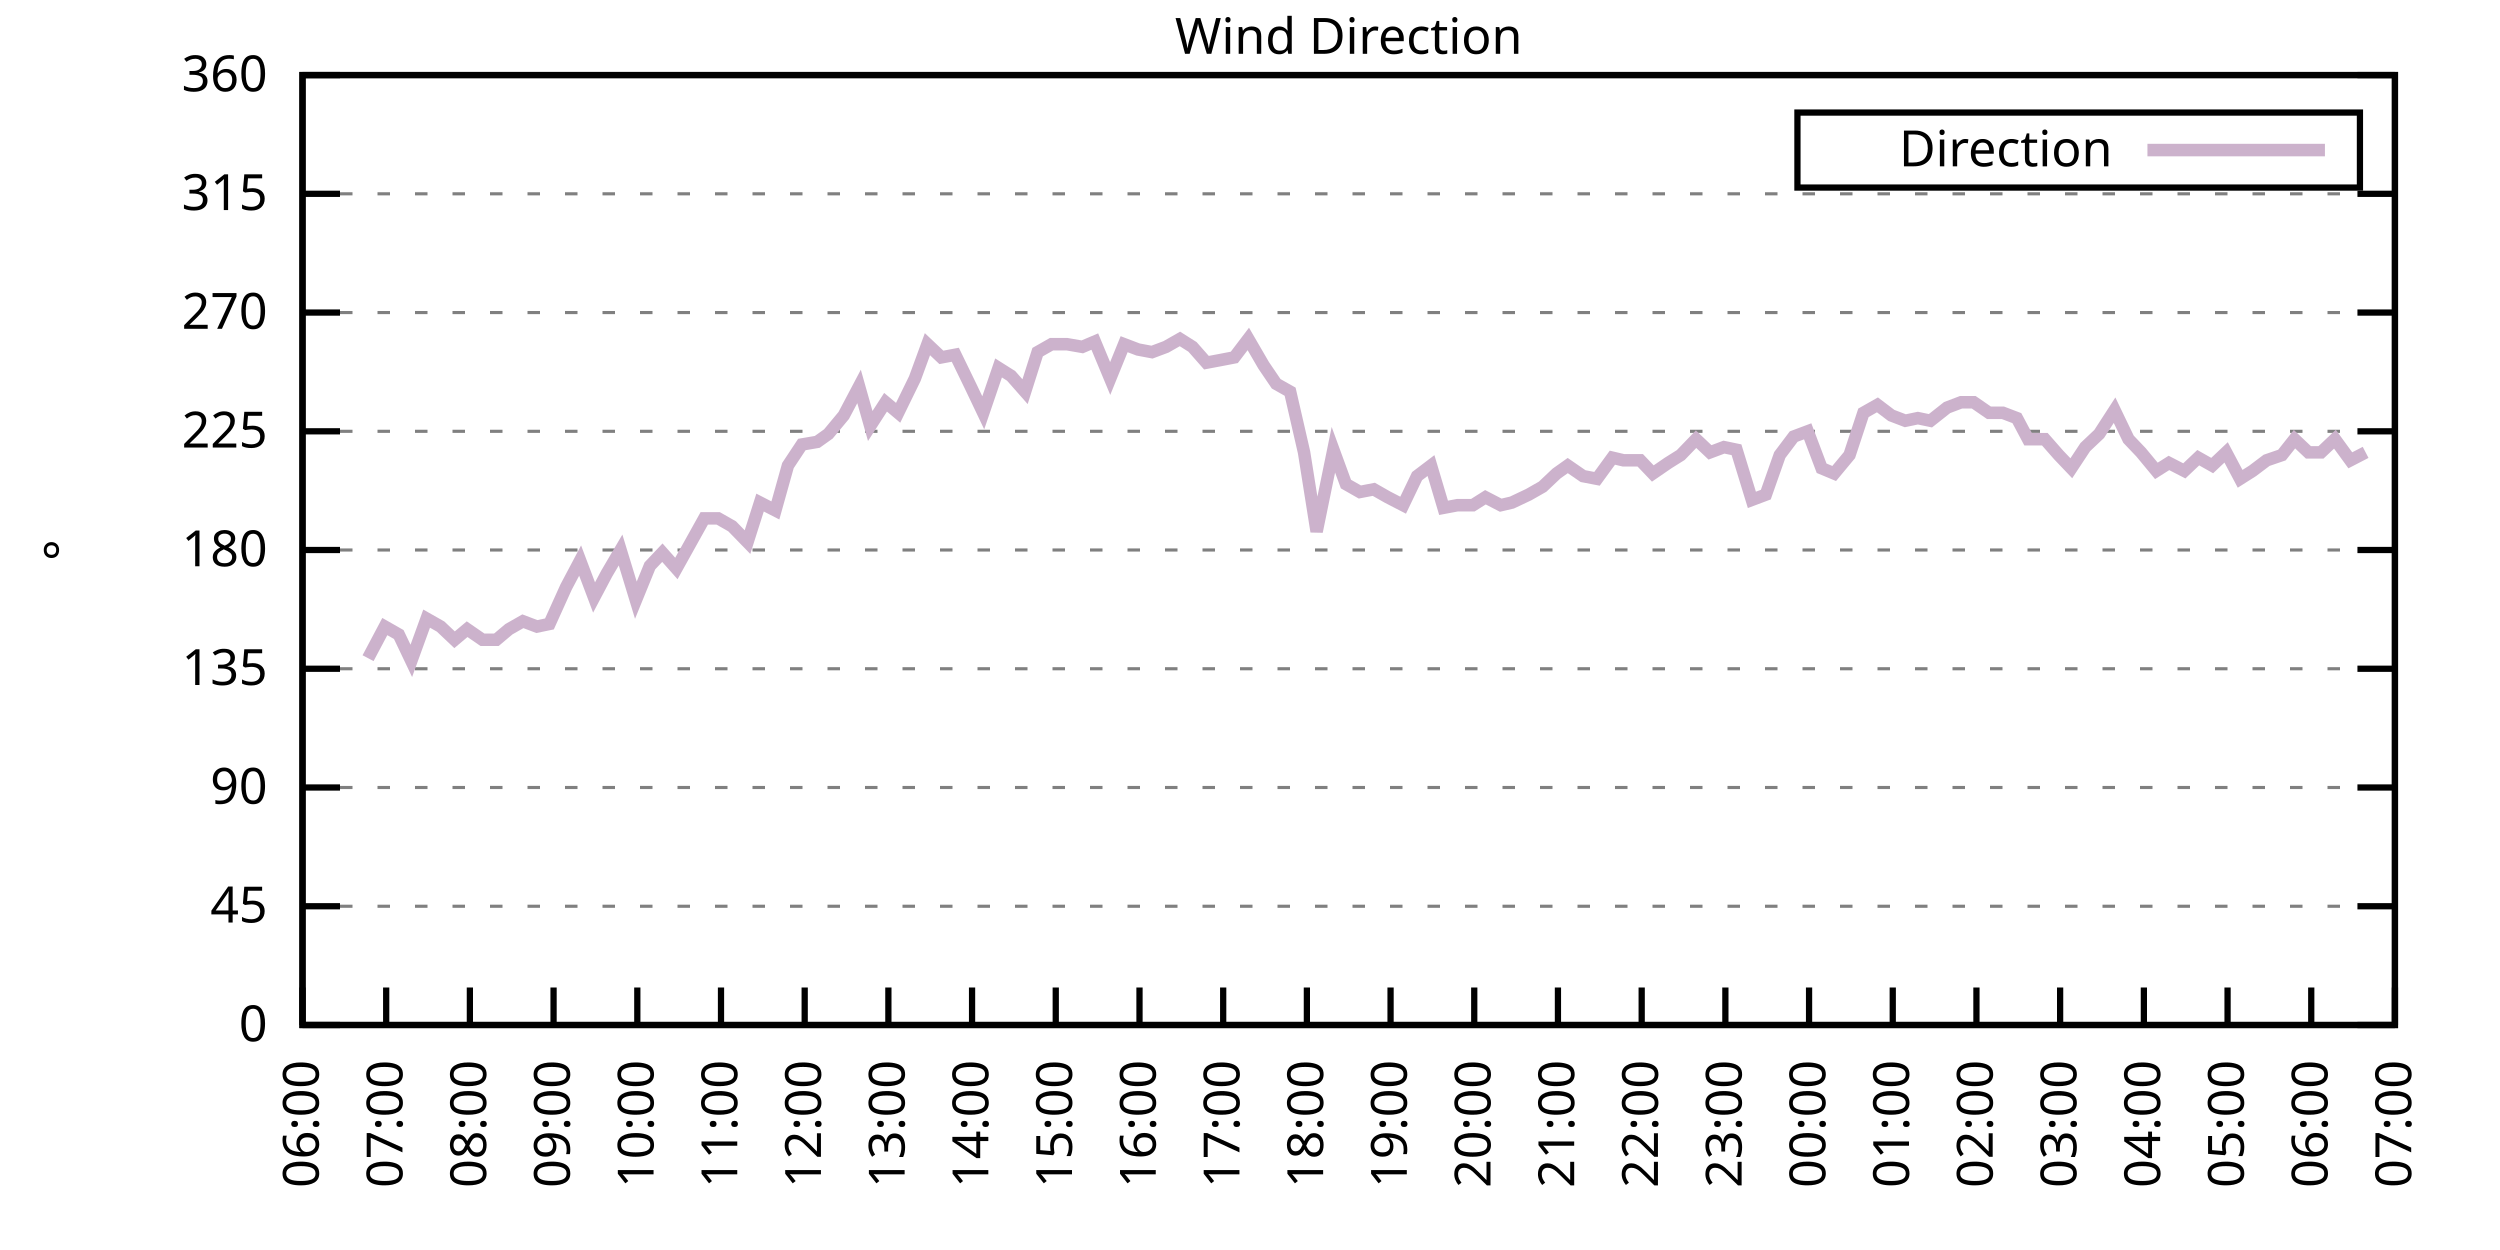
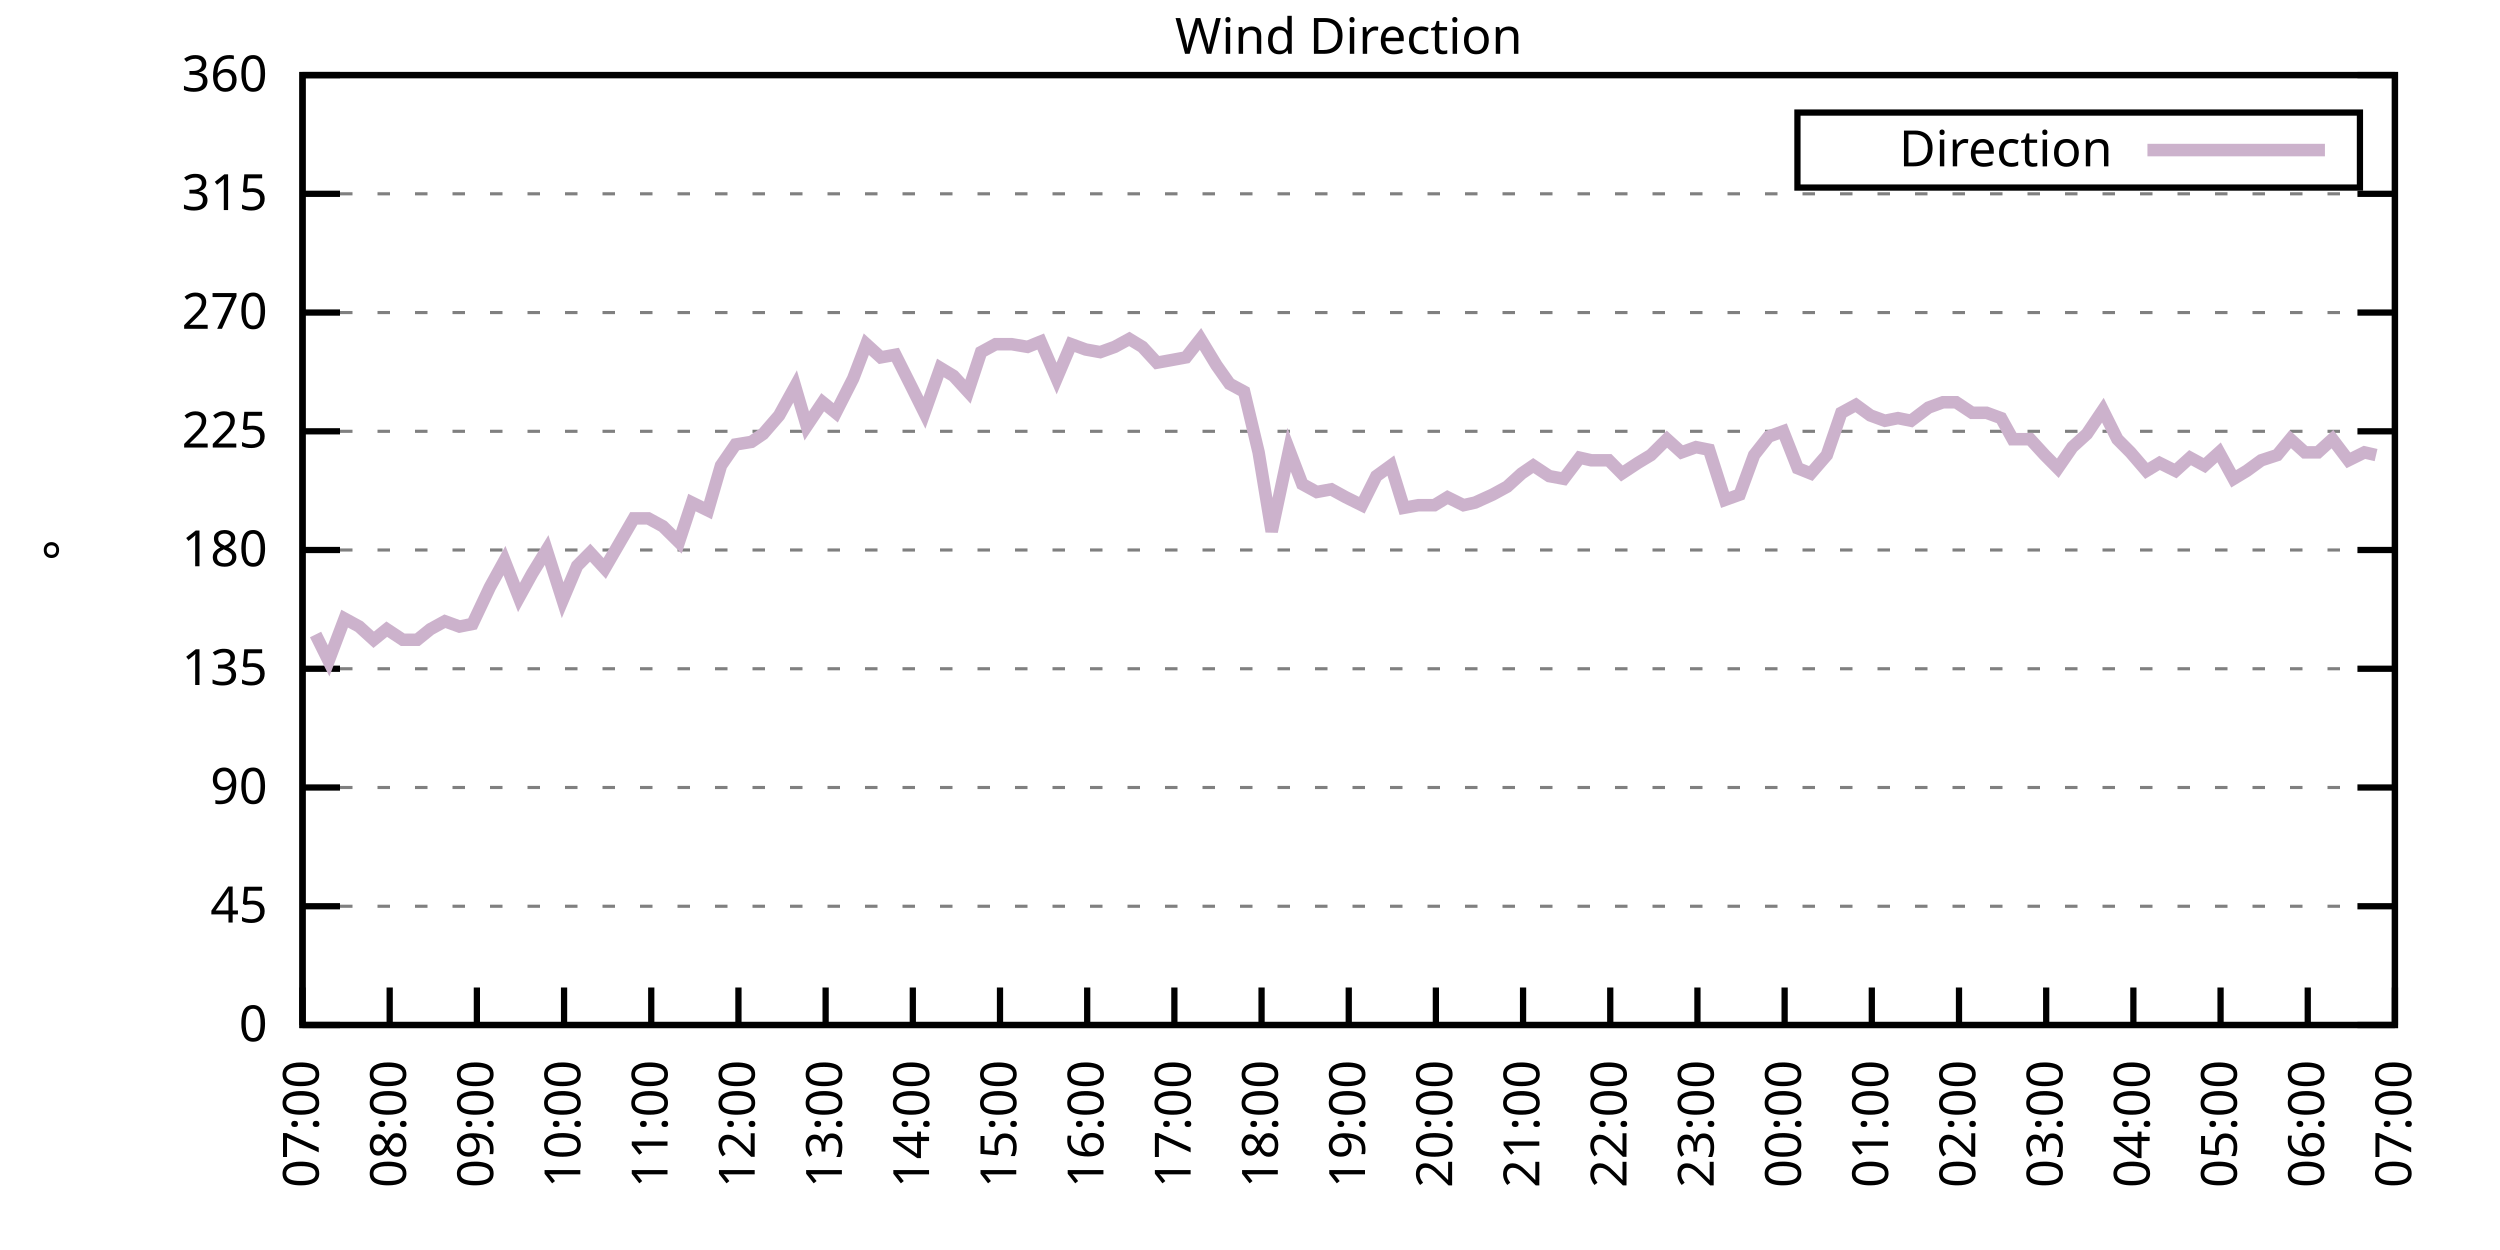
<svg xmlns="http://www.w3.org/2000/svg" xmlns:xlink="http://www.w3.org/1999/xlink" width="400" height="200" viewBox="0 0 400 200">
  <g id="gnuplot_canvas">
    <rect x="0" y="0" width="400" height="200" fill="none" />
    <defs>
      <circle id="gpDot" r="0.5" stroke-width="0.5" stroke="currentColor" />
      <path id="gpPt0" stroke-width="0.333" stroke="currentColor" d="M-1,0 h2 M0,-1 v2" />
      <path id="gpPt1" stroke-width="0.333" stroke="currentColor" d="M-1,-1 L1,1 M1,-1 L-1,1" />
      <path id="gpPt2" stroke-width="0.333" stroke="currentColor" d="M-1,0 L1,0 M0,-1 L0,1 M-1,-1 L1,1 M-1,1 L1,-1" />
      <rect id="gpPt3" stroke-width="0.333" stroke="currentColor" x="-1" y="-1" width="2" height="2" />
      <rect id="gpPt4" stroke-width="0.333" stroke="currentColor" fill="currentColor" x="-1" y="-1" width="2" height="2" />
      <circle id="gpPt5" stroke-width="0.333" stroke="currentColor" cx="0" cy="0" r="1" />
      <use xlink:href="#gpPt5" id="gpPt6" fill="currentColor" stroke="none" />
      <path id="gpPt7" stroke-width="0.333" stroke="currentColor" d="M0,-1.33 L-1.33,0.67 L1.33,0.67 z" />
      <use xlink:href="#gpPt7" id="gpPt8" fill="currentColor" stroke="none" />
      <use xlink:href="#gpPt7" id="gpPt9" stroke="currentColor" transform="rotate(180)" />
      <use xlink:href="#gpPt9" id="gpPt10" fill="currentColor" stroke="none" />
      <use xlink:href="#gpPt3" id="gpPt11" stroke="currentColor" transform="rotate(45)" />
      <use xlink:href="#gpPt11" id="gpPt12" fill="currentColor" stroke="none" />
      <path id="gpPt13" stroke-width="0.333" stroke="currentColor" d="M0,1.330 L1.265,0.411 L0.782,-1.067 L-0.782,-1.076 L-1.265,0.411 z" />
      <use xlink:href="#gpPt13" id="gpPt14" fill="currentColor" stroke="none" />
      <filter id="textbox" filterUnits="objectBoundingBox" x="0" y="0" height="1" width="1">
        <feFlood flood-color="white" flood-opacity="1" result="bgnd" />
        <feComposite in="SourceGraphic" in2="bgnd" operator="atop" />
      </filter>
      <filter id="greybox" filterUnits="objectBoundingBox" x="0" y="0" height="1" width="1">
        <feFlood flood-color="lightgrey" flood-opacity="1" result="grey" />
        <feComposite in="SourceGraphic" in2="grey" operator="atop" />
      </filter>
    </defs>
    <g fill="none" color="white" stroke="currentColor" stroke-width="1.00" stroke-linecap="butt" stroke-linejoin="miter">
</g>
    <g fill="none" color="black" stroke="currentColor" stroke-width="1.00" stroke-linecap="butt" stroke-linejoin="miter">
      <g stroke="none" shape-rendering="crispEdges">
        <polygon fill="rgb(255, 255, 255)" points="48.40,164.00 383.18,164.00 383.18,12.02 48.40,12.02 " />
      </g>
    </g>
    <g fill="none" color="black" stroke="currentColor" stroke-width="1.00" stroke-linecap="butt" stroke-linejoin="miter">
</g>
    <g fill="none" color="black" stroke="black" stroke-width="0.50" stroke-linecap="butt" stroke-linejoin="miter">
</g>
    <g fill="none" color="gray" stroke="currentColor" stroke-width="0.50" stroke-linecap="butt" stroke-linejoin="miter">
      <path stroke="gray" stroke-dasharray="2,4" class="gridline" d="M48.40,164.00 L383.19,164.00  " />
    </g>
    <g fill="none" color="gray" stroke="gray" stroke-width="1.00" stroke-linecap="butt" stroke-linejoin="miter">
</g>
    <g fill="none" color="black" stroke="currentColor" stroke-width="1.00" stroke-linecap="butt" stroke-linejoin="miter">
      <path stroke="black" d="M48.40,164.00 L54.40,164.00 M383.19,164.00 L377.19,164.00  " />
      <g transform="translate(42.80,166.60)" stroke="none" fill="black" font-family="Sans" font-size="8.00" text-anchor="end">
        <text>
          <tspan font-family="Sans"> 0</tspan>
        </text>
      </g>
    </g>
    <g fill="none" color="black" stroke="currentColor" stroke-width="1.00" stroke-linecap="butt" stroke-linejoin="miter">
</g>
    <g fill="none" color="black" stroke="black" stroke-width="0.50" stroke-linecap="butt" stroke-linejoin="miter">
</g>
    <g fill="none" color="gray" stroke="currentColor" stroke-width="0.50" stroke-linecap="butt" stroke-linejoin="miter">
      <path stroke="gray" stroke-dasharray="2,4" class="gridline" d="M48.40,145.00 L383.19,145.00  " />
    </g>
    <g fill="none" color="gray" stroke="gray" stroke-width="1.00" stroke-linecap="butt" stroke-linejoin="miter">
</g>
    <g fill="none" color="black" stroke="currentColor" stroke-width="1.00" stroke-linecap="butt" stroke-linejoin="miter">
      <path stroke="black" d="M48.40,145.00 L54.40,145.00 M383.19,145.00 L377.19,145.00  " />
      <g transform="translate(42.80,147.60)" stroke="none" fill="black" font-family="Sans" font-size="8.00" text-anchor="end">
        <text>
          <tspan font-family="Sans"> 45</tspan>
        </text>
      </g>
    </g>
    <g fill="none" color="black" stroke="currentColor" stroke-width="1.00" stroke-linecap="butt" stroke-linejoin="miter">
</g>
    <g fill="none" color="black" stroke="black" stroke-width="0.50" stroke-linecap="butt" stroke-linejoin="miter">
</g>
    <g fill="none" color="gray" stroke="currentColor" stroke-width="0.50" stroke-linecap="butt" stroke-linejoin="miter">
      <path stroke="gray" stroke-dasharray="2,4" class="gridline" d="M48.40,126.00 L383.19,126.00  " />
    </g>
    <g fill="none" color="gray" stroke="gray" stroke-width="1.00" stroke-linecap="butt" stroke-linejoin="miter">
</g>
    <g fill="none" color="black" stroke="currentColor" stroke-width="1.00" stroke-linecap="butt" stroke-linejoin="miter">
      <path stroke="black" d="M48.40,126.00 L54.40,126.00 M383.19,126.00 L377.19,126.00  " />
      <g transform="translate(42.80,128.60)" stroke="none" fill="black" font-family="Sans" font-size="8.00" text-anchor="end">
        <text>
          <tspan font-family="Sans"> 90</tspan>
        </text>
      </g>
    </g>
    <g fill="none" color="black" stroke="currentColor" stroke-width="1.00" stroke-linecap="butt" stroke-linejoin="miter">
</g>
    <g fill="none" color="black" stroke="black" stroke-width="0.50" stroke-linecap="butt" stroke-linejoin="miter">
</g>
    <g fill="none" color="gray" stroke="currentColor" stroke-width="0.50" stroke-linecap="butt" stroke-linejoin="miter">
      <path stroke="gray" stroke-dasharray="2,4" class="gridline" d="M48.40,107.00 L383.19,107.00  " />
    </g>
    <g fill="none" color="gray" stroke="gray" stroke-width="1.00" stroke-linecap="butt" stroke-linejoin="miter">
</g>
    <g fill="none" color="black" stroke="currentColor" stroke-width="1.00" stroke-linecap="butt" stroke-linejoin="miter">
      <path stroke="black" d="M48.40,107.00 L54.40,107.00 M383.19,107.00 L377.19,107.00  " />
      <g transform="translate(42.80,109.60)" stroke="none" fill="black" font-family="Sans" font-size="8.00" text-anchor="end">
        <text>
          <tspan font-family="Sans"> 135</tspan>
        </text>
      </g>
    </g>
    <g fill="none" color="black" stroke="currentColor" stroke-width="1.00" stroke-linecap="butt" stroke-linejoin="miter">
</g>
    <g fill="none" color="black" stroke="black" stroke-width="0.50" stroke-linecap="butt" stroke-linejoin="miter">
</g>
    <g fill="none" color="gray" stroke="currentColor" stroke-width="0.50" stroke-linecap="butt" stroke-linejoin="miter">
      <path stroke="gray" stroke-dasharray="2,4" class="gridline" d="M48.40,88.00 L383.19,88.00  " />
    </g>
    <g fill="none" color="gray" stroke="gray" stroke-width="1.00" stroke-linecap="butt" stroke-linejoin="miter">
</g>
    <g fill="none" color="black" stroke="currentColor" stroke-width="1.00" stroke-linecap="butt" stroke-linejoin="miter">
      <path stroke="black" d="M48.40,88.00 L54.40,88.00 M383.19,88.00 L377.19,88.00  " />
      <g transform="translate(42.80,90.60)" stroke="none" fill="black" font-family="Sans" font-size="8.00" text-anchor="end">
        <text>
          <tspan font-family="Sans"> 180</tspan>
        </text>
      </g>
    </g>
    <g fill="none" color="black" stroke="currentColor" stroke-width="1.00" stroke-linecap="butt" stroke-linejoin="miter">
</g>
    <g fill="none" color="black" stroke="black" stroke-width="0.50" stroke-linecap="butt" stroke-linejoin="miter">
</g>
    <g fill="none" color="gray" stroke="currentColor" stroke-width="0.50" stroke-linecap="butt" stroke-linejoin="miter">
      <path stroke="gray" stroke-dasharray="2,4" class="gridline" d="M48.40,69.01 L383.19,69.01  " />
    </g>
    <g fill="none" color="gray" stroke="gray" stroke-width="1.00" stroke-linecap="butt" stroke-linejoin="miter">
</g>
    <g fill="none" color="black" stroke="currentColor" stroke-width="1.00" stroke-linecap="butt" stroke-linejoin="miter">
      <path stroke="black" d="M48.40,69.01 L54.40,69.01 M383.19,69.01 L377.19,69.01  " />
      <g transform="translate(42.80,71.61)" stroke="none" fill="black" font-family="Sans" font-size="8.00" text-anchor="end">
        <text>
          <tspan font-family="Sans"> 225</tspan>
        </text>
      </g>
    </g>
    <g fill="none" color="black" stroke="currentColor" stroke-width="1.00" stroke-linecap="butt" stroke-linejoin="miter">
</g>
    <g fill="none" color="black" stroke="black" stroke-width="0.50" stroke-linecap="butt" stroke-linejoin="miter">
</g>
    <g fill="none" color="gray" stroke="currentColor" stroke-width="0.50" stroke-linecap="butt" stroke-linejoin="miter">
      <path stroke="gray" stroke-dasharray="2,4" class="gridline" d="M48.40,50.01 L383.19,50.01  " />
    </g>
    <g fill="none" color="gray" stroke="gray" stroke-width="1.00" stroke-linecap="butt" stroke-linejoin="miter">
</g>
    <g fill="none" color="black" stroke="currentColor" stroke-width="1.00" stroke-linecap="butt" stroke-linejoin="miter">
      <path stroke="black" d="M48.40,50.01 L54.40,50.01 M383.19,50.01 L377.19,50.01  " />
      <g transform="translate(42.80,52.61)" stroke="none" fill="black" font-family="Sans" font-size="8.00" text-anchor="end">
        <text>
          <tspan font-family="Sans"> 270</tspan>
        </text>
      </g>
    </g>
    <g fill="none" color="black" stroke="currentColor" stroke-width="1.00" stroke-linecap="butt" stroke-linejoin="miter">
</g>
    <g fill="none" color="black" stroke="black" stroke-width="0.50" stroke-linecap="butt" stroke-linejoin="miter">
</g>
    <g fill="none" color="gray" stroke="currentColor" stroke-width="0.50" stroke-linecap="butt" stroke-linejoin="miter">
      <path stroke="gray" stroke-dasharray="2,4" class="gridline" d="M48.40,31.01 L383.19,31.01  " />
    </g>
    <g fill="none" color="gray" stroke="gray" stroke-width="1.00" stroke-linecap="butt" stroke-linejoin="miter">
</g>
    <g fill="none" color="black" stroke="currentColor" stroke-width="1.00" stroke-linecap="butt" stroke-linejoin="miter">
      <path stroke="black" d="M48.40,31.01 L54.40,31.01 M383.19,31.01 L377.19,31.01  " />
      <g transform="translate(42.80,33.61)" stroke="none" fill="black" font-family="Sans" font-size="8.00" text-anchor="end">
        <text>
          <tspan font-family="Sans"> 315</tspan>
        </text>
      </g>
    </g>
    <g fill="none" color="black" stroke="currentColor" stroke-width="1.00" stroke-linecap="butt" stroke-linejoin="miter">
</g>
    <g fill="none" color="black" stroke="black" stroke-width="0.50" stroke-linecap="butt" stroke-linejoin="miter">
</g>
    <g fill="none" color="gray" stroke="currentColor" stroke-width="0.50" stroke-linecap="butt" stroke-linejoin="miter">
      <path stroke="gray" stroke-dasharray="2,4" class="gridline" d="M48.40,12.01 L383.19,12.01  " />
    </g>
    <g fill="none" color="gray" stroke="gray" stroke-width="1.00" stroke-linecap="butt" stroke-linejoin="miter">
</g>
    <g fill="none" color="black" stroke="currentColor" stroke-width="1.00" stroke-linecap="butt" stroke-linejoin="miter">
      <path stroke="black" d="M48.40,12.01 L54.40,12.01 M383.19,12.01 L377.19,12.01  " />
      <g transform="translate(42.80,14.61)" stroke="none" fill="black" font-family="Sans" font-size="8.00" text-anchor="end">
        <text>
          <tspan font-family="Sans"> 360</tspan>
        </text>
      </g>
    </g>
    <g fill="none" color="black" stroke="currentColor" stroke-width="1.00" stroke-linecap="butt" stroke-linejoin="miter">
      <path stroke="black" d="M48.40,164.00 L48.40,158.00  " />
      <g transform="translate(51.00,169.60) rotate(270.00)" stroke="none" fill="black" font-family="Sans" font-size="8.00" text-anchor="end">
        <text>
-           <tspan font-family="Sans">06:00</tspan>
-         </text>
-       </g>
-     </g>
-     <g fill="none" color="black" stroke="currentColor" stroke-width="1.00" stroke-linecap="butt" stroke-linejoin="miter">
-       <path stroke="black" d="M61.79,164.00 L61.79,158.00  " />
-       <g transform="translate(64.39,169.60) rotate(270.00)" stroke="none" fill="black" font-family="Sans" font-size="8.00" text-anchor="end">
-         <text>
          <tspan font-family="Sans">07:00</tspan>
        </text>
      </g>
    </g>
    <g fill="none" color="black" stroke="currentColor" stroke-width="1.00" stroke-linecap="butt" stroke-linejoin="miter">
-       <path stroke="black" d="M75.18,164.00 L75.18,158.00  " />
-       <g transform="translate(77.78,169.60) rotate(270.00)" stroke="none" fill="black" font-family="Sans" font-size="8.00" text-anchor="end">
+       <path stroke="black" d="M62.35,164.00 L62.35,158.00  " />
+       <g transform="translate(64.95,169.60) rotate(270.00)" stroke="none" fill="black" font-family="Sans" font-size="8.00" text-anchor="end">
        <text>
          <tspan font-family="Sans">08:00</tspan>
        </text>
      </g>
    </g>
    <g fill="none" color="black" stroke="currentColor" stroke-width="1.00" stroke-linecap="butt" stroke-linejoin="miter">
-       <path stroke="black" d="M88.57,164.00 L88.57,158.00  " />
-       <g transform="translate(91.17,169.60) rotate(270.00)" stroke="none" fill="black" font-family="Sans" font-size="8.00" text-anchor="end">
+       <path stroke="black" d="M76.30,164.00 L76.30,158.00  " />
+       <g transform="translate(78.90,169.60) rotate(270.00)" stroke="none" fill="black" font-family="Sans" font-size="8.00" text-anchor="end">
        <text>
          <tspan font-family="Sans">09:00</tspan>
        </text>
      </g>
    </g>
    <g fill="none" color="black" stroke="currentColor" stroke-width="1.00" stroke-linecap="butt" stroke-linejoin="miter">
-       <path stroke="black" d="M101.97,164.00 L101.97,158.00  " />
-       <g transform="translate(104.57,169.60) rotate(270.00)" stroke="none" fill="black" font-family="Sans" font-size="8.00" text-anchor="end">
+       <path stroke="black" d="M90.25,164.00 L90.25,158.00  " />
+       <g transform="translate(92.85,169.60) rotate(270.00)" stroke="none" fill="black" font-family="Sans" font-size="8.00" text-anchor="end">
        <text>
          <tspan font-family="Sans">10:00</tspan>
        </text>
      </g>
    </g>
    <g fill="none" color="black" stroke="currentColor" stroke-width="1.00" stroke-linecap="butt" stroke-linejoin="miter">
-       <path stroke="black" d="M115.36,164.00 L115.36,158.00  " />
-       <g transform="translate(117.96,169.60) rotate(270.00)" stroke="none" fill="black" font-family="Sans" font-size="8.00" text-anchor="end">
+       <path stroke="black" d="M104.20,164.00 L104.20,158.00  " />
+       <g transform="translate(106.80,169.60) rotate(270.00)" stroke="none" fill="black" font-family="Sans" font-size="8.00" text-anchor="end">
        <text>
          <tspan font-family="Sans">11:00</tspan>
        </text>
      </g>
    </g>
    <g fill="none" color="black" stroke="currentColor" stroke-width="1.00" stroke-linecap="butt" stroke-linejoin="miter">
-       <path stroke="black" d="M128.75,164.00 L128.75,158.00  " />
-       <g transform="translate(131.35,169.60) rotate(270.00)" stroke="none" fill="black" font-family="Sans" font-size="8.00" text-anchor="end">
+       <path stroke="black" d="M118.15,164.00 L118.15,158.00  " />
+       <g transform="translate(120.75,169.60) rotate(270.00)" stroke="none" fill="black" font-family="Sans" font-size="8.00" text-anchor="end">
        <text>
          <tspan font-family="Sans">12:00</tspan>
        </text>
      </g>
    </g>
    <g fill="none" color="black" stroke="currentColor" stroke-width="1.00" stroke-linecap="butt" stroke-linejoin="miter">
-       <path stroke="black" d="M142.14,164.00 L142.14,158.00  " />
-       <g transform="translate(144.74,169.60) rotate(270.00)" stroke="none" fill="black" font-family="Sans" font-size="8.00" text-anchor="end">
+       <path stroke="black" d="M132.10,164.00 L132.10,158.00  " />
+       <g transform="translate(134.70,169.60) rotate(270.00)" stroke="none" fill="black" font-family="Sans" font-size="8.00" text-anchor="end">
        <text>
          <tspan font-family="Sans">13:00</tspan>
        </text>
      </g>
    </g>
    <g fill="none" color="black" stroke="currentColor" stroke-width="1.00" stroke-linecap="butt" stroke-linejoin="miter">
-       <path stroke="black" d="M155.53,164.00 L155.53,158.00  " />
-       <g transform="translate(158.13,169.60) rotate(270.00)" stroke="none" fill="black" font-family="Sans" font-size="8.00" text-anchor="end">
+       <path stroke="black" d="M146.05,164.00 L146.05,158.00  " />
+       <g transform="translate(148.65,169.60) rotate(270.00)" stroke="none" fill="black" font-family="Sans" font-size="8.00" text-anchor="end">
        <text>
          <tspan font-family="Sans">14:00</tspan>
        </text>
      </g>
    </g>
    <g fill="none" color="black" stroke="currentColor" stroke-width="1.00" stroke-linecap="butt" stroke-linejoin="miter">
-       <path stroke="black" d="M168.92,164.00 L168.92,158.00  " />
-       <g transform="translate(171.52,169.60) rotate(270.00)" stroke="none" fill="black" font-family="Sans" font-size="8.00" text-anchor="end">
+       <path stroke="black" d="M160.00,164.00 L160.00,158.00  " />
+       <g transform="translate(162.60,169.60) rotate(270.00)" stroke="none" fill="black" font-family="Sans" font-size="8.00" text-anchor="end">
        <text>
          <tspan font-family="Sans">15:00</tspan>
        </text>
      </g>
    </g>
    <g fill="none" color="black" stroke="currentColor" stroke-width="1.00" stroke-linecap="butt" stroke-linejoin="miter">
-       <path stroke="black" d="M182.32,164.00 L182.32,158.00  " />
-       <g transform="translate(184.92,169.60) rotate(270.00)" stroke="none" fill="black" font-family="Sans" font-size="8.00" text-anchor="end">
+       <path stroke="black" d="M173.95,164.00 L173.95,158.00  " />
+       <g transform="translate(176.55,169.60) rotate(270.00)" stroke="none" fill="black" font-family="Sans" font-size="8.00" text-anchor="end">
        <text>
          <tspan font-family="Sans">16:00</tspan>
        </text>
      </g>
    </g>
    <g fill="none" color="black" stroke="currentColor" stroke-width="1.00" stroke-linecap="butt" stroke-linejoin="miter">
-       <path stroke="black" d="M195.71,164.00 L195.71,158.00  " />
-       <g transform="translate(198.31,169.60) rotate(270.00)" stroke="none" fill="black" font-family="Sans" font-size="8.00" text-anchor="end">
+       <path stroke="black" d="M187.90,164.00 L187.90,158.00  " />
+       <g transform="translate(190.50,169.60) rotate(270.00)" stroke="none" fill="black" font-family="Sans" font-size="8.00" text-anchor="end">
        <text>
          <tspan font-family="Sans">17:00</tspan>
        </text>
      </g>
    </g>
    <g fill="none" color="black" stroke="currentColor" stroke-width="1.00" stroke-linecap="butt" stroke-linejoin="miter">
-       <path stroke="black" d="M209.10,164.00 L209.10,158.00  " />
-       <g transform="translate(211.70,169.60) rotate(270.00)" stroke="none" fill="black" font-family="Sans" font-size="8.00" text-anchor="end">
+       <path stroke="black" d="M201.85,164.00 L201.85,158.00  " />
+       <g transform="translate(204.45,169.60) rotate(270.00)" stroke="none" fill="black" font-family="Sans" font-size="8.00" text-anchor="end">
        <text>
          <tspan font-family="Sans">18:00</tspan>
        </text>
      </g>
    </g>
    <g fill="none" color="black" stroke="currentColor" stroke-width="1.00" stroke-linecap="butt" stroke-linejoin="miter">
-       <path stroke="black" d="M222.49,164.00 L222.49,158.00  " />
-       <g transform="translate(225.09,169.60) rotate(270.00)" stroke="none" fill="black" font-family="Sans" font-size="8.00" text-anchor="end">
+       <path stroke="black" d="M215.80,164.00 L215.80,158.00  " />
+       <g transform="translate(218.40,169.60) rotate(270.00)" stroke="none" fill="black" font-family="Sans" font-size="8.00" text-anchor="end">
        <text>
          <tspan font-family="Sans">19:00</tspan>
        </text>
      </g>
    </g>
    <g fill="none" color="black" stroke="currentColor" stroke-width="1.00" stroke-linecap="butt" stroke-linejoin="miter">
-       <path stroke="black" d="M235.88,164.00 L235.88,158.00  " />
-       <g transform="translate(238.48,169.60) rotate(270.00)" stroke="none" fill="black" font-family="Sans" font-size="8.00" text-anchor="end">
+       <path stroke="black" d="M229.74,164.00 L229.74,158.00  " />
+       <g transform="translate(232.34,169.60) rotate(270.00)" stroke="none" fill="black" font-family="Sans" font-size="8.00" text-anchor="end">
        <text>
          <tspan font-family="Sans">20:00</tspan>
        </text>
      </g>
    </g>
    <g fill="none" color="black" stroke="currentColor" stroke-width="1.00" stroke-linecap="butt" stroke-linejoin="miter">
-       <path stroke="black" d="M249.27,164.00 L249.27,158.00  " />
-       <g transform="translate(251.87,169.60) rotate(270.00)" stroke="none" fill="black" font-family="Sans" font-size="8.00" text-anchor="end">
+       <path stroke="black" d="M243.69,164.00 L243.69,158.00  " />
+       <g transform="translate(246.29,169.60) rotate(270.00)" stroke="none" fill="black" font-family="Sans" font-size="8.00" text-anchor="end">
        <text>
          <tspan font-family="Sans">21:00</tspan>
        </text>
      </g>
    </g>
    <g fill="none" color="black" stroke="currentColor" stroke-width="1.00" stroke-linecap="butt" stroke-linejoin="miter">
-       <path stroke="black" d="M262.67,164.00 L262.67,158.00  " />
-       <g transform="translate(265.27,169.60) rotate(270.00)" stroke="none" fill="black" font-family="Sans" font-size="8.00" text-anchor="end">
+       <path stroke="black" d="M257.64,164.00 L257.64,158.00  " />
+       <g transform="translate(260.24,169.60) rotate(270.00)" stroke="none" fill="black" font-family="Sans" font-size="8.00" text-anchor="end">
        <text>
          <tspan font-family="Sans">22:00</tspan>
        </text>
      </g>
    </g>
    <g fill="none" color="black" stroke="currentColor" stroke-width="1.00" stroke-linecap="butt" stroke-linejoin="miter">
-       <path stroke="black" d="M276.06,164.00 L276.06,158.00  " />
-       <g transform="translate(278.66,169.60) rotate(270.00)" stroke="none" fill="black" font-family="Sans" font-size="8.00" text-anchor="end">
+       <path stroke="black" d="M271.59,164.00 L271.59,158.00  " />
+       <g transform="translate(274.19,169.60) rotate(270.00)" stroke="none" fill="black" font-family="Sans" font-size="8.00" text-anchor="end">
        <text>
          <tspan font-family="Sans">23:00</tspan>
        </text>
      </g>
    </g>
    <g fill="none" color="black" stroke="currentColor" stroke-width="1.00" stroke-linecap="butt" stroke-linejoin="miter">
-       <path stroke="black" d="M289.45,164.00 L289.45,158.00  " />
-       <g transform="translate(292.05,169.60) rotate(270.00)" stroke="none" fill="black" font-family="Sans" font-size="8.00" text-anchor="end">
+       <path stroke="black" d="M285.54,164.00 L285.54,158.00  " />
+       <g transform="translate(288.14,169.60) rotate(270.00)" stroke="none" fill="black" font-family="Sans" font-size="8.00" text-anchor="end">
        <text>
          <tspan font-family="Sans">00:00</tspan>
        </text>
      </g>
    </g>
    <g fill="none" color="black" stroke="currentColor" stroke-width="1.00" stroke-linecap="butt" stroke-linejoin="miter">
-       <path stroke="black" d="M302.84,164.00 L302.84,158.00  " />
-       <g transform="translate(305.44,169.60) rotate(270.00)" stroke="none" fill="black" font-family="Sans" font-size="8.00" text-anchor="end">
+       <path stroke="black" d="M299.49,164.00 L299.49,158.00  " />
+       <g transform="translate(302.09,169.60) rotate(270.00)" stroke="none" fill="black" font-family="Sans" font-size="8.00" text-anchor="end">
        <text>
          <tspan font-family="Sans">01:00</tspan>
        </text>
      </g>
    </g>
    <g fill="none" color="black" stroke="currentColor" stroke-width="1.00" stroke-linecap="butt" stroke-linejoin="miter">
-       <path stroke="black" d="M316.23,164.00 L316.23,158.00  " />
-       <g transform="translate(318.83,169.60) rotate(270.00)" stroke="none" fill="black" font-family="Sans" font-size="8.00" text-anchor="end">
+       <path stroke="black" d="M313.44,164.00 L313.44,158.00  " />
+       <g transform="translate(316.04,169.60) rotate(270.00)" stroke="none" fill="black" font-family="Sans" font-size="8.00" text-anchor="end">
        <text>
          <tspan font-family="Sans">02:00</tspan>
        </text>
      </g>
    </g>
    <g fill="none" color="black" stroke="currentColor" stroke-width="1.00" stroke-linecap="butt" stroke-linejoin="miter">
-       <path stroke="black" d="M329.62,164.00 L329.62,158.00  " />
-       <g transform="translate(332.22,169.60) rotate(270.00)" stroke="none" fill="black" font-family="Sans" font-size="8.00" text-anchor="end">
+       <path stroke="black" d="M327.39,164.00 L327.39,158.00  " />
+       <g transform="translate(329.99,169.60) rotate(270.00)" stroke="none" fill="black" font-family="Sans" font-size="8.00" text-anchor="end">
        <text>
          <tspan font-family="Sans">03:00</tspan>
        </text>
      </g>
    </g>
    <g fill="none" color="black" stroke="currentColor" stroke-width="1.00" stroke-linecap="butt" stroke-linejoin="miter">
-       <path stroke="black" d="M343.02,164.00 L343.02,158.00  " />
-       <g transform="translate(345.62,169.60) rotate(270.00)" stroke="none" fill="black" font-family="Sans" font-size="8.00" text-anchor="end">
+       <path stroke="black" d="M341.34,164.00 L341.34,158.00  " />
+       <g transform="translate(343.94,169.60) rotate(270.00)" stroke="none" fill="black" font-family="Sans" font-size="8.00" text-anchor="end">
        <text>
          <tspan font-family="Sans">04:00</tspan>
        </text>
      </g>
    </g>
    <g fill="none" color="black" stroke="currentColor" stroke-width="1.00" stroke-linecap="butt" stroke-linejoin="miter">
-       <path stroke="black" d="M356.41,164.00 L356.41,158.00  " />
-       <g transform="translate(359.01,169.60) rotate(270.00)" stroke="none" fill="black" font-family="Sans" font-size="8.00" text-anchor="end">
+       <path stroke="black" d="M355.29,164.00 L355.29,158.00  " />
+       <g transform="translate(357.89,169.60) rotate(270.00)" stroke="none" fill="black" font-family="Sans" font-size="8.00" text-anchor="end">
        <text>
          <tspan font-family="Sans">05:00</tspan>
        </text>
      </g>
    </g>
    <g fill="none" color="black" stroke="currentColor" stroke-width="1.00" stroke-linecap="butt" stroke-linejoin="miter">
-       <path stroke="black" d="M369.80,164.00 L369.80,158.00  " />
-       <g transform="translate(372.40,169.60) rotate(270.00)" stroke="none" fill="black" font-family="Sans" font-size="8.00" text-anchor="end">
+       <path stroke="black" d="M369.24,164.00 L369.24,158.00  " />
+       <g transform="translate(371.84,169.60) rotate(270.00)" stroke="none" fill="black" font-family="Sans" font-size="8.00" text-anchor="end">
        <text>
          <tspan font-family="Sans">06:00</tspan>
        </text>
      </g>
    </g>
    <g fill="none" color="black" stroke="currentColor" stroke-width="1.00" stroke-linecap="butt" stroke-linejoin="miter">
      <path stroke="black" d="M383.19,164.00 L383.19,158.00  " />
      <g transform="translate(385.79,169.60) rotate(270.00)" stroke="none" fill="black" font-family="Sans" font-size="8.00" text-anchor="end">
        <text>
          <tspan font-family="Sans">07:00</tspan>
        </text>
      </g>
    </g>
    <g fill="none" color="black" stroke="currentColor" stroke-width="1.00" stroke-linecap="butt" stroke-linejoin="miter">
</g>
    <g fill="none" color="black" stroke="currentColor" stroke-width="1.00" stroke-linecap="butt" stroke-linejoin="miter">
      <path stroke="black" d="M48.40,12.01 L48.40,164.00 L383.19,164.00 L383.19,12.01 L48.40,12.01 Z  " />
    </g>
    <g fill="none" color="black" stroke="currentColor" stroke-width="1.00" stroke-linecap="butt" stroke-linejoin="miter">
</g>
    <g fill="none" color="black" stroke="currentColor" stroke-width="1.00" stroke-linecap="butt" stroke-linejoin="miter">
      <path stroke="black" d="M287.59,30.01 L287.59,18.01 L377.59,18.01 L377.59,30.01 L287.59,30.01 Z  " />
    </g>
    <g id="Wind_direction_plot_1">
      <g fill="none" color="white" stroke="black" stroke-width="2.00" stroke-linecap="butt" stroke-linejoin="miter">
</g>
      <g fill="none" color="black" stroke="currentColor" stroke-width="2.00" stroke-linecap="butt" stroke-linejoin="miter">
        <g transform="translate(337.99,26.61)" stroke="none" fill="black" font-family="Sans" font-size="8.00" text-anchor="end">
          <text>
            <tspan font-family="Sans">Direction</tspan>
          </text>
        </g>
      </g>
      <g fill="none" color="black" stroke="currentColor" stroke-width="2.00" stroke-linecap="butt" stroke-linejoin="miter">
-         <path stroke="rgb(204, 178, 204)" d="M343.59,24.01 L371.99,24.01 M58.89,105.31 L61.57,100.25 L63.80,101.52 L65.81,105.74 L68.26,98.98 L70.50,100.25   L72.73,102.36 L74.74,100.67 L77.19,102.36 L79.42,102.36 L81.43,100.67 L83.66,99.40 L85.90,100.25 L87.91,99.83   L90.58,93.92 L92.82,89.69 L95.05,95.60 L97.06,91.80 L99.29,88.00 L101.74,96.03 L103.98,90.54 L105.98,88.43   L108.22,90.96 L112.68,82.94 L114.91,82.94 L117.14,84.21 L119.60,86.74 L121.61,80.41 L124.06,81.67 L126.07,74.49   L128.30,71.12 L130.76,70.70 L132.54,69.43 L135.00,66.47 L137.45,61.83 L139.24,68.16 L141.69,64.36 L143.70,66.05   L146.38,60.56 L148.39,55.07 L150.62,57.18 L152.85,56.76 L155.31,61.83 L157.32,66.05 L159.77,58.87 L161.78,60.14   L164.01,62.67 L166.02,56.34 L168.25,55.07 L170.71,55.07 L173.17,55.50 L175.17,54.65 L177.63,60.56 L179.86,55.07   L182.09,55.92 L184.32,56.34 L186.56,55.50 L188.79,54.23 L190.80,55.50 L193.03,58.03 L195.26,57.61 L197.49,57.18   L199.73,54.23 L202.18,58.45 L204.19,61.41 L206.42,62.67 L208.65,72.38 L210.66,85.05 L213.34,71.96 L215.35,77.45   L217.58,78.72 L219.81,78.29 L222.04,79.56 L224.50,80.83 L226.73,76.18 L228.96,74.49 L230.97,81.25 L233.20,80.83   L235.66,80.83 L237.67,79.56 L240.12,80.83 L241.91,80.41 L244.59,79.14 L246.82,77.87 L249.05,75.76 L250.84,74.49   L253.29,76.18 L255.52,76.61 L257.98,73.23 L259.76,73.65 L262.44,73.65 L264.45,75.76 L266.91,74.07 L268.92,72.81   L271.37,70.27 L273.60,72.38 L275.83,71.54 L277.84,71.96 L280.30,79.98 L282.53,79.14 L284.76,72.81 L286.99,69.85   L289.23,69.01 L291.46,74.92 L293.47,75.76 L295.92,72.81 L298.15,66.05 L300.39,64.78 L302.62,66.47 L304.85,67.32   L306.86,66.90 L308.87,67.32 L311.54,65.21 L313.78,64.36 L315.79,64.36 L318.24,66.05 L320.47,66.05 L322.70,66.90   L324.49,70.27 L327.17,70.27 L329.40,72.81 L331.41,74.92 L333.64,71.54 L335.87,69.43 L338.33,65.63 L340.56,70.27   L342.57,72.38 L345.02,75.34 L347.03,74.07 L349.49,75.34 L351.72,73.23 L353.95,74.49 L356.18,72.38 L358.42,76.61   L360.42,75.34 L362.66,73.65 L365.11,72.81 L367.12,70.27 L369.35,72.38 L371.36,72.38 L373.59,70.27 L376.05,73.65   L378.50,72.38  " />
+         <path stroke="rgb(204, 178, 204)" d="M343.59,24.01 L371.99,24.01 M50.49,101.52 L52.58,105.74 L55.14,98.98 L57.47,100.25 L59.79,102.36 L61.88,100.67   L64.44,102.36 L66.77,102.36 L68.86,100.67 L71.18,99.40 L73.51,100.25 L75.60,99.83 L78.39,93.92 L80.72,89.69   L83.04,95.60 L85.13,91.80 L87.46,88.00 L90.02,96.03 L92.34,90.54 L94.43,88.43 L96.76,90.96 L101.41,82.94   L103.73,82.94 L106.06,84.21 L108.62,86.74 L110.71,80.41 L113.27,81.67 L115.36,74.49 L117.68,71.12 L120.24,70.70   L122.10,69.43 L124.66,66.47 L127.22,61.83 L129.08,68.16 L131.63,64.36 L133.72,66.05 L136.51,60.56 L138.61,55.07   L140.93,57.18 L143.26,56.76 L145.81,61.83 L147.91,66.05 L150.46,58.87 L152.56,60.14 L154.88,62.67 L156.97,56.34   L159.30,55.07 L161.86,55.07 L164.41,55.50 L166.51,54.65 L169.06,60.56 L171.39,55.07 L173.71,55.92 L176.04,56.34   L178.36,55.50 L180.69,54.23 L182.78,55.50 L185.11,58.03 L187.43,57.61 L189.76,57.18 L192.08,54.23 L194.64,58.45   L196.73,61.41 L199.06,62.67 L201.38,72.38 L203.47,85.05 L206.26,71.96 L208.36,77.45 L210.68,78.72 L213.01,78.29   L215.33,79.56 L217.89,80.83 L220.21,76.18 L222.54,74.49 L224.63,81.25 L226.95,80.83 L229.51,80.83 L231.60,79.56   L234.16,80.83 L236.02,80.41 L238.81,79.14 L241.14,77.87 L243.46,75.76 L245.32,74.49 L247.88,76.18 L250.20,76.61   L252.76,73.23 L254.62,73.65 L257.41,73.65 L259.50,75.76 L262.06,74.07 L264.15,72.81 L266.71,70.27 L269.04,72.38   L271.36,71.54 L273.45,71.96 L276.01,79.98 L278.34,79.14 L280.66,72.81 L282.99,69.85 L285.31,69.01 L287.64,74.92   L289.73,75.76 L292.29,72.81 L294.61,66.05 L296.94,64.78 L299.26,66.47 L301.58,67.32 L303.68,66.90 L305.77,67.32   L308.56,65.21 L310.88,64.36 L312.98,64.36 L315.53,66.05 L317.86,66.05 L320.18,66.90 L322.04,70.27 L324.83,70.27   L327.16,72.81 L329.25,74.92 L331.58,71.54 L333.90,69.43 L336.46,65.63 L338.78,70.27 L340.88,72.38 L343.43,75.34   L345.53,74.07 L348.08,75.34 L350.41,73.23 L352.73,74.49 L355.06,72.38 L357.38,76.61 L359.48,75.34 L361.80,73.65   L364.36,72.81 L366.45,70.27 L368.78,72.38 L370.87,72.38 L373.19,70.27 L375.75,73.65 L378.31,72.38 L380.17,72.81    " />
      </g>
    </g>
    <g fill="none" color="black" stroke="currentColor" stroke-width="2.00" stroke-linecap="butt" stroke-linejoin="miter">
</g>
    <g fill="none" color="black" stroke="black" stroke-width="1.00" stroke-linecap="butt" stroke-linejoin="miter">
</g>
    <g fill="none" color="black" stroke="currentColor" stroke-width="1.00" stroke-linecap="butt" stroke-linejoin="miter">
      <path stroke="black" d="M48.40,12.01 L48.40,164.00 L383.19,164.00 L383.19,12.01 L48.40,12.01 Z  " />
      <g transform="translate(12.80,88.01) rotate(270.00)" stroke="none" fill="black" font-family="Sans" font-size="8.00" text-anchor="middle">
        <text>
          <tspan font-family="Sans">°</tspan>
        </text>
      </g>
    </g>
    <g fill="none" color="black" stroke="currentColor" stroke-width="1.00" stroke-linecap="butt" stroke-linejoin="miter">
</g>
    <g fill="none" color="black" stroke="currentColor" stroke-width="1.00" stroke-linecap="butt" stroke-linejoin="miter">
      <g transform="translate(215.79,8.61)" stroke="none" fill="black" font-family="Sans" font-size="8.00" text-anchor="middle">
        <text>
          <tspan font-family="Sans">Wind Direction</tspan>
        </text>
      </g>
    </g>
    <g fill="none" color="black" stroke="currentColor" stroke-width="1.00" stroke-linecap="butt" stroke-linejoin="miter">
</g>
  </g>
</svg>
